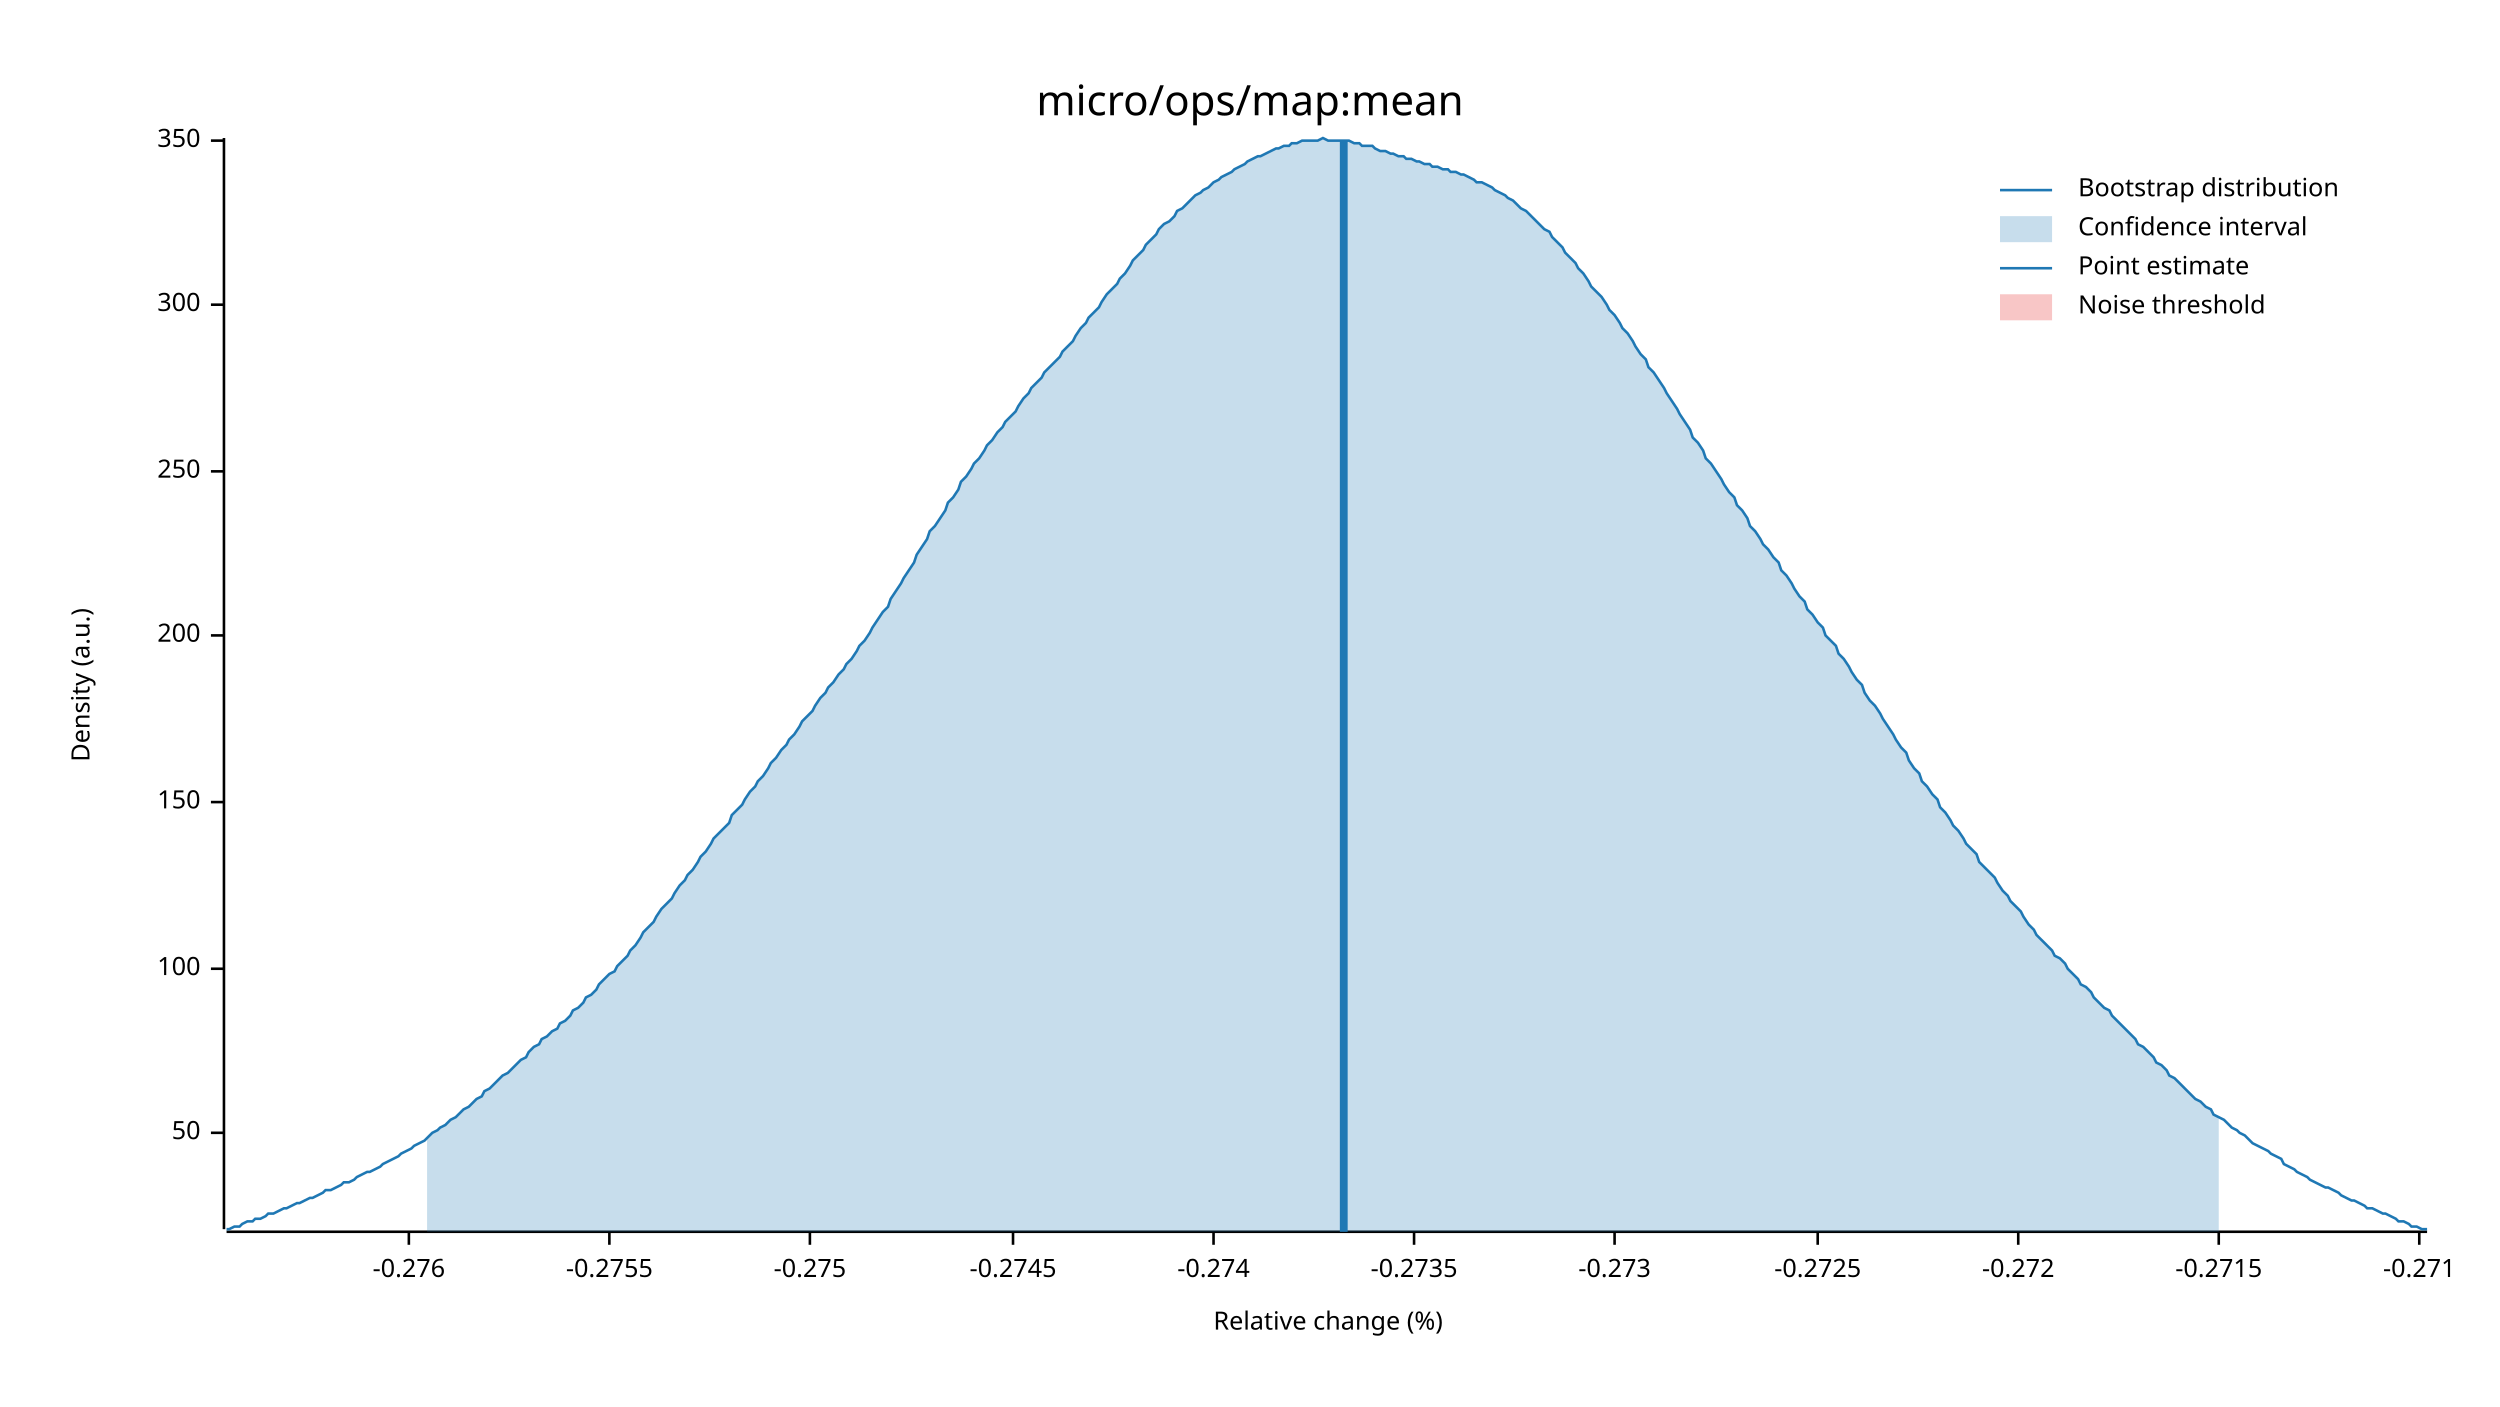
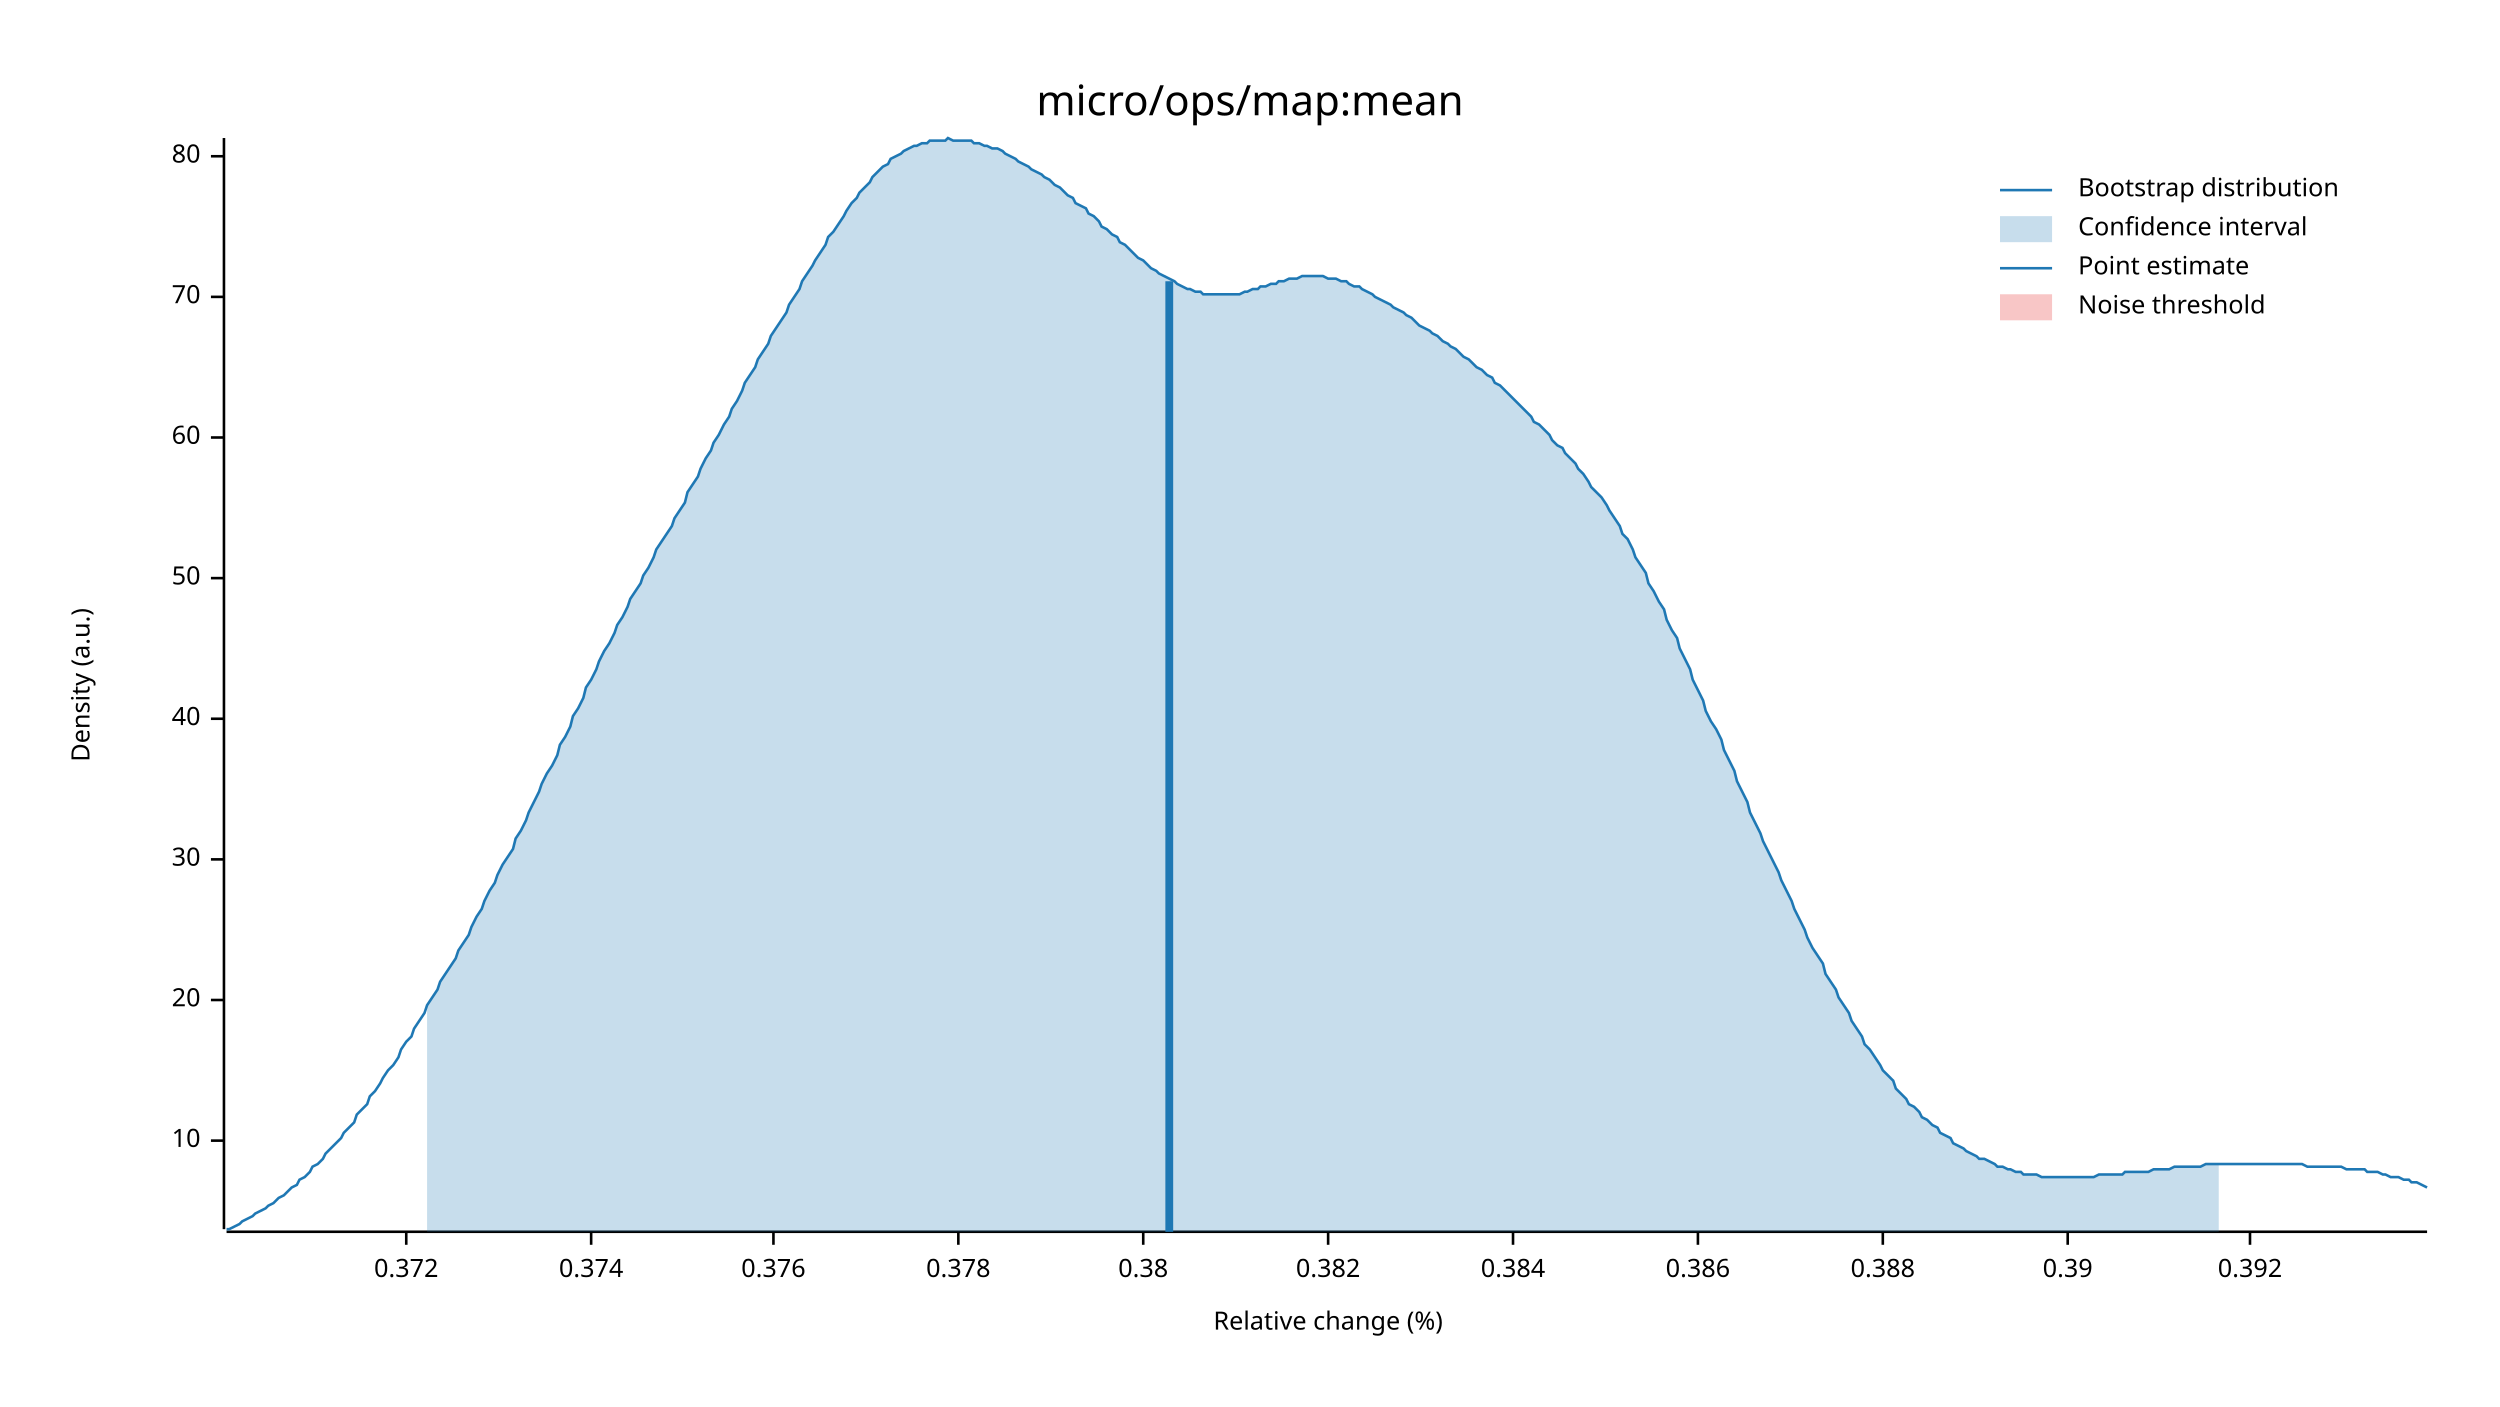
<svg xmlns="http://www.w3.org/2000/svg" width="960" height="540" viewBox="0 0 960 540">
  <text x="480" y="32" dy="0.76em" text-anchor="middle" font-family="sans-serif" font-size="16.129" opacity="1" fill="#000000">
micro/ops/map:mean
</text>
  <text x="27" y="263" dy="0.76em" text-anchor="middle" font-family="sans-serif" font-size="9.677" opacity="1" fill="#000000" transform="rotate(270, 27, 263)">
Density (a.u.)
</text>
  <text x="510" y="513" dy="-0.5ex" text-anchor="middle" font-family="sans-serif" font-size="9.677" opacity="1" fill="#000000">
Relative change (%)
</text>
  <polyline fill="none" opacity="1" stroke="#000000" stroke-width="1" points="86,53 86,472 " />
-   <text x="77" y="435" dy="0.5ex" text-anchor="end" font-family="sans-serif" font-size="9.677" opacity="1" fill="#000000">
+   <text x="77" y="438" dy="0.5ex" text-anchor="end" font-family="sans-serif" font-size="9.677" opacity="1" fill="#000000">
+ 10
+ </text>
+   <polyline fill="none" opacity="1" stroke="#000000" stroke-width="1" points="81,438 86,438 " />
+   <text x="77" y="384" dy="0.5ex" text-anchor="end" font-family="sans-serif" font-size="9.677" opacity="1" fill="#000000">
+ 20
+ </text>
+   <polyline fill="none" opacity="1" stroke="#000000" stroke-width="1" points="81,384 86,384 " />
+   <text x="77" y="330" dy="0.5ex" text-anchor="end" font-family="sans-serif" font-size="9.677" opacity="1" fill="#000000">
+ 30
+ </text>
+   <polyline fill="none" opacity="1" stroke="#000000" stroke-width="1" points="81,330 86,330 " />
+   <text x="77" y="276" dy="0.5ex" text-anchor="end" font-family="sans-serif" font-size="9.677" opacity="1" fill="#000000">
+ 40
+ </text>
+   <polyline fill="none" opacity="1" stroke="#000000" stroke-width="1" points="81,276 86,276 " />
+   <text x="77" y="222" dy="0.5ex" text-anchor="end" font-family="sans-serif" font-size="9.677" opacity="1" fill="#000000">
50
</text>
-   <polyline fill="none" opacity="1" stroke="#000000" stroke-width="1" points="81,435 86,435 " />
-   <text x="77" y="372" dy="0.5ex" text-anchor="end" font-family="sans-serif" font-size="9.677" opacity="1" fill="#000000">
- 100
+   <polyline fill="none" opacity="1" stroke="#000000" stroke-width="1" points="81,222 86,222 " />
+   <text x="77" y="168" dy="0.5ex" text-anchor="end" font-family="sans-serif" font-size="9.677" opacity="1" fill="#000000">
+ 60
</text>
-   <polyline fill="none" opacity="1" stroke="#000000" stroke-width="1" points="81,372 86,372 " />
-   <text x="77" y="308" dy="0.5ex" text-anchor="end" font-family="sans-serif" font-size="9.677" opacity="1" fill="#000000">
- 150
+   <polyline fill="none" opacity="1" stroke="#000000" stroke-width="1" points="81,168 86,168 " />
+   <text x="77" y="114" dy="0.5ex" text-anchor="end" font-family="sans-serif" font-size="9.677" opacity="1" fill="#000000">
+ 70
</text>
-   <polyline fill="none" opacity="1" stroke="#000000" stroke-width="1" points="81,308 86,308 " />
-   <text x="77" y="244" dy="0.5ex" text-anchor="end" font-family="sans-serif" font-size="9.677" opacity="1" fill="#000000">
- 200
+   <polyline fill="none" opacity="1" stroke="#000000" stroke-width="1" points="81,114 86,114 " />
+   <text x="77" y="60" dy="0.5ex" text-anchor="end" font-family="sans-serif" font-size="9.677" opacity="1" fill="#000000">
+ 80
</text>
-   <polyline fill="none" opacity="1" stroke="#000000" stroke-width="1" points="81,244 86,244 " />
-   <text x="77" y="181" dy="0.5ex" text-anchor="end" font-family="sans-serif" font-size="9.677" opacity="1" fill="#000000">
- 250
+   <polyline fill="none" opacity="1" stroke="#000000" stroke-width="1" points="81,60 86,60 " />
+   <polyline fill="none" opacity="1" stroke="#000000" stroke-width="1" points="87,473 932,473 " />
+   <text x="156" y="483" dy="0.76em" text-anchor="middle" font-family="sans-serif" font-size="9.677" opacity="1" fill="#000000">
+ 0.372
</text>
-   <polyline fill="none" opacity="1" stroke="#000000" stroke-width="1" points="81,181 86,181 " />
-   <text x="77" y="117" dy="0.5ex" text-anchor="end" font-family="sans-serif" font-size="9.677" opacity="1" fill="#000000">
- 300
+   <polyline fill="none" opacity="1" stroke="#000000" stroke-width="1" points="156,473 156,478 " />
+   <text x="227" y="483" dy="0.76em" text-anchor="middle" font-family="sans-serif" font-size="9.677" opacity="1" fill="#000000">
+ 0.374
</text>
-   <polyline fill="none" opacity="1" stroke="#000000" stroke-width="1" points="81,117 86,117 " />
-   <text x="77" y="54" dy="0.5ex" text-anchor="end" font-family="sans-serif" font-size="9.677" opacity="1" fill="#000000">
- 350
+   <polyline fill="none" opacity="1" stroke="#000000" stroke-width="1" points="227,473 227,478 " />
+   <text x="297" y="483" dy="0.76em" text-anchor="middle" font-family="sans-serif" font-size="9.677" opacity="1" fill="#000000">
+ 0.376
</text>
-   <polyline fill="none" opacity="1" stroke="#000000" stroke-width="1" points="81,54 86,54 " />
-   <polyline fill="none" opacity="1" stroke="#000000" stroke-width="1" points="87,473 932,473 " />
-   <text x="157" y="483" dy="0.76em" text-anchor="middle" font-family="sans-serif" font-size="9.677" opacity="1" fill="#000000">
- -0.276
+   <polyline fill="none" opacity="1" stroke="#000000" stroke-width="1" points="297,473 297,478 " />
+   <text x="368" y="483" dy="0.76em" text-anchor="middle" font-family="sans-serif" font-size="9.677" opacity="1" fill="#000000">
+ 0.378
</text>
-   <polyline fill="none" opacity="1" stroke="#000000" stroke-width="1" points="157,473 157,478 " />
-   <text x="234" y="483" dy="0.76em" text-anchor="middle" font-family="sans-serif" font-size="9.677" opacity="1" fill="#000000">
- -0.2755
+   <polyline fill="none" opacity="1" stroke="#000000" stroke-width="1" points="368,473 368,478 " />
+   <text x="439" y="483" dy="0.76em" text-anchor="middle" font-family="sans-serif" font-size="9.677" opacity="1" fill="#000000">
+ 0.38
</text>
-   <polyline fill="none" opacity="1" stroke="#000000" stroke-width="1" points="234,473 234,478 " />
-   <text x="311" y="483" dy="0.76em" text-anchor="middle" font-family="sans-serif" font-size="9.677" opacity="1" fill="#000000">
- -0.275
+   <polyline fill="none" opacity="1" stroke="#000000" stroke-width="1" points="439,473 439,478 " />
+   <text x="510" y="483" dy="0.76em" text-anchor="middle" font-family="sans-serif" font-size="9.677" opacity="1" fill="#000000">
+ 0.382
</text>
-   <polyline fill="none" opacity="1" stroke="#000000" stroke-width="1" points="311,473 311,478 " />
-   <text x="389" y="483" dy="0.76em" text-anchor="middle" font-family="sans-serif" font-size="9.677" opacity="1" fill="#000000">
- -0.2745
+   <polyline fill="none" opacity="1" stroke="#000000" stroke-width="1" points="510,473 510,478 " />
+   <text x="581" y="483" dy="0.76em" text-anchor="middle" font-family="sans-serif" font-size="9.677" opacity="1" fill="#000000">
+ 0.384
</text>
-   <polyline fill="none" opacity="1" stroke="#000000" stroke-width="1" points="389,473 389,478 " />
-   <text x="466" y="483" dy="0.76em" text-anchor="middle" font-family="sans-serif" font-size="9.677" opacity="1" fill="#000000">
- -0.274
+   <polyline fill="none" opacity="1" stroke="#000000" stroke-width="1" points="581,473 581,478 " />
+   <text x="652" y="483" dy="0.76em" text-anchor="middle" font-family="sans-serif" font-size="9.677" opacity="1" fill="#000000">
+ 0.386
</text>
-   <polyline fill="none" opacity="1" stroke="#000000" stroke-width="1" points="466,473 466,478 " />
-   <text x="543" y="483" dy="0.76em" text-anchor="middle" font-family="sans-serif" font-size="9.677" opacity="1" fill="#000000">
- -0.2735
+   <polyline fill="none" opacity="1" stroke="#000000" stroke-width="1" points="652,473 652,478 " />
+   <text x="723" y="483" dy="0.76em" text-anchor="middle" font-family="sans-serif" font-size="9.677" opacity="1" fill="#000000">
+ 0.388
</text>
-   <polyline fill="none" opacity="1" stroke="#000000" stroke-width="1" points="543,473 543,478 " />
-   <text x="620" y="483" dy="0.76em" text-anchor="middle" font-family="sans-serif" font-size="9.677" opacity="1" fill="#000000">
- -0.273
+   <polyline fill="none" opacity="1" stroke="#000000" stroke-width="1" points="723,473 723,478 " />
+   <text x="794" y="483" dy="0.76em" text-anchor="middle" font-family="sans-serif" font-size="9.677" opacity="1" fill="#000000">
+ 0.39
</text>
-   <polyline fill="none" opacity="1" stroke="#000000" stroke-width="1" points="620,473 620,478 " />
-   <text x="698" y="483" dy="0.76em" text-anchor="middle" font-family="sans-serif" font-size="9.677" opacity="1" fill="#000000">
- -0.2725
+   <polyline fill="none" opacity="1" stroke="#000000" stroke-width="1" points="794,473 794,478 " />
+   <text x="864" y="483" dy="0.76em" text-anchor="middle" font-family="sans-serif" font-size="9.677" opacity="1" fill="#000000">
+ 0.392
</text>
-   <polyline fill="none" opacity="1" stroke="#000000" stroke-width="1" points="698,473 698,478 " />
-   <text x="775" y="483" dy="0.76em" text-anchor="middle" font-family="sans-serif" font-size="9.677" opacity="1" fill="#000000">
- -0.272
- </text>
-   <polyline fill="none" opacity="1" stroke="#000000" stroke-width="1" points="775,473 775,478 " />
-   <text x="852" y="483" dy="0.76em" text-anchor="middle" font-family="sans-serif" font-size="9.677" opacity="1" fill="#000000">
- -0.2715
- </text>
-   <polyline fill="none" opacity="1" stroke="#000000" stroke-width="1" points="852,473 852,478 " />
-   <text x="929" y="483" dy="0.76em" text-anchor="middle" font-family="sans-serif" font-size="9.677" opacity="1" fill="#000000">
- -0.271
- </text>
-   <polyline fill="none" opacity="1" stroke="#000000" stroke-width="1" points="929,473 929,478 " />
-   <polyline fill="none" opacity="1" stroke="#1F78B4" stroke-width="1" points="87,472 88,472 90,471 92,471 93,470 95,469 97,469 98,468 100,468 102,467 103,466 105,466 107,465 109,464 110,464 112,463 114,462 115,462 117,461 119,460 120,460 122,459 124,458 125,457 127,457 129,456 131,455 132,454 134,454 136,453 137,452 139,451 141,450 142,450 144,449 146,448 147,447 149,446 151,445 153,444 154,443 156,442 158,441 159,440 161,439 163,438 164,437 166,435 168,434 169,433 171,432 173,430 175,429 176,428 178,426 180,425 181,424 183,422 185,421 186,419 188,418 190,416 191,415 193,413 195,412 197,410 198,409 200,407 202,406 203,404 205,402 207,401 208,399 210,398 212,396 214,395 215,393 217,392 219,390 220,388 222,387 224,385 225,383 227,382 229,380 230,378 232,376 234,374 236,373 237,371 239,369 241,367 242,365 244,363 246,360 247,358 249,356 251,354 252,352 254,349 256,347 258,345 259,343 261,340 263,338 264,336 266,334 268,331 269,329 271,327 273,324 274,322 276,320 278,318 280,316 281,313 283,311 285,309 286,307 288,304 290,302 291,300 293,298 295,295 296,293 298,291 300,288 302,286 303,284 305,282 307,279 308,277 310,275 312,273 313,271 315,268 317,266 318,264 320,262 322,259 324,257 325,255 327,253 329,250 330,248 332,246 334,243 335,241 337,238 339,235 341,233 342,230 344,227 346,224 347,222 349,219 351,216 352,213 354,210 356,207 357,204 359,202 361,199 363,196 364,193 366,191 368,188 369,185 371,183 373,180 374,178 376,176 378,173 379,171 381,169 383,166 385,164 386,162 388,160 390,158 391,156 393,153 395,151 396,149 398,147 400,145 401,143 403,141 405,139 407,137 408,135 410,133 412,131 413,129 415,126 417,124 418,122 420,120 422,118 423,116 425,113 427,111 429,109 430,107 432,105 434,102 435,100 437,98 439,96 440,94 442,92 444,90 445,88 447,86 449,85 451,83 452,81 454,80 456,78 457,77 459,75 461,74 462,73 464,72 466,70 468,69 469,68 471,67 473,66 474,65 476,64 478,63 479,62 481,61 483,60 484,60 486,59 488,58 490,57 491,57 493,56 495,56 496,55 498,55 500,54 501,54 503,54 505,54 506,54 508,53 510,54 512,54 513,54 515,54 517,54 518,54 520,55 522,55 523,56 525,56 527,56 528,57 530,58 532,58 534,59 535,59 537,60 539,60 540,61 542,61 544,62 545,62 547,63 549,63 550,64 552,64 554,65 556,65 557,66 559,66 561,67 562,67 564,68 566,69 567,70 569,70 571,71 573,72 574,73 576,74 578,75 579,76 581,77 583,79 584,80 586,81 588,83 589,84 591,86 593,88 595,89 596,91 598,93 600,95 601,97 603,99 605,101 606,103 608,105 610,108 611,110 613,112 615,114 617,117 618,119 620,121 622,124 623,126 625,128 627,131 628,133 630,136 632,138 633,141 635,143 637,146 639,149 640,151 642,154 644,157 645,159 647,162 649,165 650,168 652,170 654,173 655,176 657,178 659,181 661,184 662,186 664,189 666,191 667,194 669,196 671,199 672,202 674,204 676,207 677,209 679,211 681,214 683,216 684,219 686,221 688,224 689,226 691,229 693,231 694,234 696,236 698,239 700,241 701,244 703,246 705,248 706,251 708,253 710,256 711,258 713,261 715,263 716,266 718,269 720,271 722,274 723,276 725,279 727,282 728,284 730,287 732,289 733,292 735,295 737,297 738,300 740,302 742,305 744,307 745,310 747,312 749,315 750,317 752,319 754,322 755,324 757,326 759,328 760,331 762,333 764,335 766,337 767,339 769,342 771,344 772,346 774,348 776,350 777,352 779,355 781,357 782,359 784,361 786,363 788,365 789,367 791,368 793,370 794,372 796,374 798,376 799,378 801,379 803,381 804,383 806,385 808,387 810,388 811,390 813,392 815,394 816,395 818,397 820,399 821,401 823,402 825,404 827,406 828,408 830,409 832,411 833,413 835,414 837,416 838,417 840,419 842,421 843,422 845,423 847,425 849,426 850,428 852,429 854,430 855,431 857,433 859,434 860,435 862,436 864,438 865,439 867,440 869,441 871,442 872,443 874,444 876,445 877,447 879,448 881,449 882,450 884,451 886,452 887,453 889,454 891,455 893,456 894,456 896,457 898,458 899,459 901,460 903,461 904,461 906,462 908,463 909,464 911,464 913,465 915,466 916,466 918,467 920,468 921,469 923,469 925,470 926,471 928,471 930,472 932,472 " />
-   <polygon opacity="0.25" fill="#1F78B4" points="164,437 166,435 168,434 169,433 171,432 173,430 175,429 176,428 178,426 180,425 181,424 183,422 185,421 186,419 188,418 190,416 191,415 193,413 195,412 197,410 198,409 200,407 202,406 203,404 205,402 207,401 208,399 210,398 212,396 214,395 215,393 217,392 219,390 220,388 222,387 224,385 225,383 227,382 229,380 230,378 232,376 234,374 236,373 237,371 239,369 241,367 242,365 244,363 246,360 247,358 249,356 251,354 252,352 254,349 256,347 258,345 259,343 261,340 263,338 264,336 266,334 268,331 269,329 271,327 273,324 274,322 276,320 278,318 280,316 281,313 283,311 285,309 286,307 288,304 290,302 291,300 293,298 295,295 296,293 298,291 300,288 302,286 303,284 305,282 307,279 308,277 310,275 312,273 313,271 315,268 317,266 318,264 320,262 322,259 324,257 325,255 327,253 329,250 330,248 332,246 334,243 335,241 337,238 339,235 341,233 342,230 344,227 346,224 347,222 349,219 351,216 352,213 354,210 356,207 357,204 359,202 361,199 363,196 364,193 366,191 368,188 369,185 371,183 373,180 374,178 376,176 378,173 379,171 381,169 383,166 385,164 386,162 388,160 390,158 391,156 393,153 395,151 396,149 398,147 400,145 401,143 403,141 405,139 407,137 408,135 410,133 412,131 413,129 415,126 417,124 418,122 420,120 422,118 423,116 425,113 427,111 429,109 430,107 432,105 434,102 435,100 437,98 439,96 440,94 442,92 444,90 445,88 447,86 449,85 451,83 452,81 454,80 456,78 457,77 459,75 461,74 462,73 464,72 466,70 468,69 469,68 471,67 473,66 474,65 476,64 478,63 479,62 481,61 483,60 484,60 486,59 488,58 490,57 491,57 493,56 495,56 496,55 498,55 500,54 501,54 503,54 505,54 506,54 508,53 510,54 512,54 513,54 515,54 517,54 518,54 520,55 522,55 523,56 525,56 527,56 528,57 530,58 532,58 534,59 535,59 537,60 539,60 540,61 542,61 544,62 545,62 547,63 549,63 550,64 552,64 554,65 556,65 557,66 559,66 561,67 562,67 564,68 566,69 567,70 569,70 571,71 573,72 574,73 576,74 578,75 579,76 581,77 583,79 584,80 586,81 588,83 589,84 591,86 593,88 595,89 596,91 598,93 600,95 601,97 603,99 605,101 606,103 608,105 610,108 611,110 613,112 615,114 617,117 618,119 620,121 622,124 623,126 625,128 627,131 628,133 630,136 632,138 633,141 635,143 637,146 639,149 640,151 642,154 644,157 645,159 647,162 649,165 650,168 652,170 654,173 655,176 657,178 659,181 661,184 662,186 664,189 666,191 667,194 669,196 671,199 672,202 674,204 676,207 677,209 679,211 681,214 683,216 684,219 686,221 688,224 689,226 691,229 693,231 694,234 696,236 698,239 700,241 701,244 703,246 705,248 706,251 708,253 710,256 711,258 713,261 715,263 716,266 718,269 720,271 722,274 723,276 725,279 727,282 728,284 730,287 732,289 733,292 735,295 737,297 738,300 740,302 742,305 744,307 745,310 747,312 749,315 750,317 752,319 754,322 755,324 757,326 759,328 760,331 762,333 764,335 766,337 767,339 769,342 771,344 772,346 774,348 776,350 777,352 779,355 781,357 782,359 784,361 786,363 788,365 789,367 791,368 793,370 794,372 796,374 798,376 799,378 801,379 803,381 804,383 806,385 808,387 810,388 811,390 813,392 815,394 816,395 818,397 820,399 821,401 823,402 825,404 827,406 828,408 830,409 832,411 833,413 835,414 837,416 838,417 840,419 842,421 843,422 845,423 847,425 849,426 850,428 852,429 852,473 164,473 " />
-   <polyline fill="none" opacity="1" stroke="#1F78B4" stroke-width="3" points="516,473 516,54 " />
+   <polyline fill="none" opacity="1" stroke="#000000" stroke-width="1" points="864,473 864,478 " />
+   <polyline fill="none" opacity="1" stroke="#1F78B4" stroke-width="1" points="87,472 88,472 90,471 92,470 93,469 95,468 97,467 98,466 100,465 102,464 103,463 105,462 107,460 109,459 110,458 112,456 114,455 115,453 117,452 119,450 120,448 122,447 124,445 125,443 127,441 129,439 131,437 132,435 134,433 136,431 137,428 139,426 141,424 142,421 144,419 146,416 147,414 149,411 151,409 153,406 154,403 156,400 158,398 159,395 161,392 163,389 164,386 166,383 168,380 169,377 171,374 173,371 175,368 176,365 178,362 180,359 181,356 183,352 185,349 186,346 188,342 190,339 191,336 193,332 195,329 197,326 198,322 200,319 202,315 203,312 205,308 207,304 208,301 210,297 212,294 214,290 215,286 217,283 219,279 220,275 222,272 224,268 225,264 227,261 229,257 230,254 232,250 234,247 236,243 237,240 239,237 241,233 242,230 244,227 246,224 247,221 249,218 251,214 252,211 254,208 256,205 258,202 259,199 261,196 263,193 264,189 266,186 268,183 269,180 271,176 273,173 274,170 276,167 278,163 280,160 281,157 283,154 285,150 286,147 288,144 290,141 291,138 293,135 295,132 296,129 298,126 300,123 302,120 303,117 305,114 307,111 308,108 310,105 312,102 313,100 315,97 317,94 318,91 320,89 322,86 324,83 325,81 327,78 329,76 330,74 332,72 334,70 335,68 337,66 339,64 341,63 342,61 344,60 346,59 347,58 349,57 351,56 352,56 354,55 356,55 357,54 359,54 361,54 363,54 364,53 366,54 368,54 369,54 371,54 373,54 374,55 376,55 378,56 379,56 381,57 383,57 385,58 386,59 388,60 390,61 391,62 393,63 395,64 396,65 398,66 400,67 401,68 403,69 405,71 407,72 408,73 410,75 412,76 413,78 415,79 417,80 418,82 420,83 422,85 423,87 425,88 427,90 429,91 430,93 432,94 434,96 435,97 437,99 439,100 440,101 442,103 444,104 445,105 447,106 449,107 451,108 452,109 454,110 456,111 457,111 459,112 461,112 462,113 464,113 466,113 468,113 469,113 471,113 473,113 474,113 476,113 478,112 479,112 481,111 483,111 484,110 486,110 488,109 490,109 491,108 493,108 495,107 496,107 498,107 500,106 501,106 503,106 505,106 506,106 508,106 510,107 512,107 513,107 515,108 517,108 518,109 520,110 522,110 523,111 525,112 527,113 528,114 530,115 532,116 534,117 535,118 537,119 539,120 540,121 542,122 544,124 545,125 547,126 549,127 550,128 552,129 554,131 556,132 557,133 559,134 561,136 562,137 564,138 566,140 567,141 569,142 571,144 573,145 574,147 576,148 578,150 579,151 581,153 583,155 584,156 586,158 588,160 589,162 591,163 593,165 595,167 596,169 598,171 600,172 601,174 603,176 605,178 606,180 608,182 610,185 611,187 613,189 615,191 617,194 618,196 620,199 622,202 623,205 625,207 627,211 628,214 630,217 632,220 633,224 635,227 637,231 639,234 640,238 642,242 644,245 645,249 647,253 649,257 650,261 652,265 654,269 655,273 657,277 659,280 661,284 662,288 664,292 666,296 667,300 669,304 671,308 672,312 674,316 676,320 677,323 679,327 681,331 683,335 684,338 686,342 688,346 689,349 691,353 693,357 694,360 696,364 698,367 700,370 701,374 703,377 705,380 706,383 708,386 710,389 711,392 713,395 715,398 716,401 718,403 720,406 722,409 723,411 725,413 727,415 728,418 730,420 732,422 733,424 735,425 737,427 738,429 740,430 742,432 744,433 745,435 747,436 749,437 750,439 752,440 754,441 755,442 757,443 759,444 760,445 762,445 764,446 766,447 767,448 769,448 771,449 772,449 774,450 776,450 777,451 779,451 781,451 782,451 784,452 786,452 788,452 789,452 791,452 793,452 794,452 796,452 798,452 799,452 801,452 803,452 804,452 806,451 808,451 810,451 811,451 813,451 815,451 816,450 818,450 820,450 821,450 823,450 825,450 827,449 828,449 830,449 832,449 833,449 835,448 837,448 838,448 840,448 842,448 843,448 845,448 847,447 849,447 850,447 852,447 854,447 855,447 857,447 859,447 860,447 862,447 864,447 865,447 867,447 869,447 871,447 872,447 874,447 876,447 877,447 879,447 881,447 882,447 884,447 886,448 887,448 889,448 891,448 893,448 894,448 896,448 898,448 899,448 901,449 903,449 904,449 906,449 908,449 909,450 911,450 913,450 915,451 916,451 918,452 920,452 921,452 923,453 925,453 926,454 928,454 930,455 932,456 " />
+   <polygon opacity="0.25" fill="#1F78B4" points="164,386 166,383 168,380 169,377 171,374 173,371 175,368 176,365 178,362 180,359 181,356 183,352 185,349 186,346 188,342 190,339 191,336 193,332 195,329 197,326 198,322 200,319 202,315 203,312 205,308 207,304 208,301 210,297 212,294 214,290 215,286 217,283 219,279 220,275 222,272 224,268 225,264 227,261 229,257 230,254 232,250 234,247 236,243 237,240 239,237 241,233 242,230 244,227 246,224 247,221 249,218 251,214 252,211 254,208 256,205 258,202 259,199 261,196 263,193 264,189 266,186 268,183 269,180 271,176 273,173 274,170 276,167 278,163 280,160 281,157 283,154 285,150 286,147 288,144 290,141 291,138 293,135 295,132 296,129 298,126 300,123 302,120 303,117 305,114 307,111 308,108 310,105 312,102 313,100 315,97 317,94 318,91 320,89 322,86 324,83 325,81 327,78 329,76 330,74 332,72 334,70 335,68 337,66 339,64 341,63 342,61 344,60 346,59 347,58 349,57 351,56 352,56 354,55 356,55 357,54 359,54 361,54 363,54 364,53 366,54 368,54 369,54 371,54 373,54 374,55 376,55 378,56 379,56 381,57 383,57 385,58 386,59 388,60 390,61 391,62 393,63 395,64 396,65 398,66 400,67 401,68 403,69 405,71 407,72 408,73 410,75 412,76 413,78 415,79 417,80 418,82 420,83 422,85 423,87 425,88 427,90 429,91 430,93 432,94 434,96 435,97 437,99 439,100 440,101 442,103 444,104 445,105 447,106 449,107 451,108 452,109 454,110 456,111 457,111 459,112 461,112 462,113 464,113 466,113 468,113 469,113 471,113 473,113 474,113 476,113 478,112 479,112 481,111 483,111 484,110 486,110 488,109 490,109 491,108 493,108 495,107 496,107 498,107 500,106 501,106 503,106 505,106 506,106 508,106 510,107 512,107 513,107 515,108 517,108 518,109 520,110 522,110 523,111 525,112 527,113 528,114 530,115 532,116 534,117 535,118 537,119 539,120 540,121 542,122 544,124 545,125 547,126 549,127 550,128 552,129 554,131 556,132 557,133 559,134 561,136 562,137 564,138 566,140 567,141 569,142 571,144 573,145 574,147 576,148 578,150 579,151 581,153 583,155 584,156 586,158 588,160 589,162 591,163 593,165 595,167 596,169 598,171 600,172 601,174 603,176 605,178 606,180 608,182 610,185 611,187 613,189 615,191 617,194 618,196 620,199 622,202 623,205 625,207 627,211 628,214 630,217 632,220 633,224 635,227 637,231 639,234 640,238 642,242 644,245 645,249 647,253 649,257 650,261 652,265 654,269 655,273 657,277 659,280 661,284 662,288 664,292 666,296 667,300 669,304 671,308 672,312 674,316 676,320 677,323 679,327 681,331 683,335 684,338 686,342 688,346 689,349 691,353 693,357 694,360 696,364 698,367 700,370 701,374 703,377 705,380 706,383 708,386 710,389 711,392 713,395 715,398 716,401 718,403 720,406 722,409 723,411 725,413 727,415 728,418 730,420 732,422 733,424 735,425 737,427 738,429 740,430 742,432 744,433 745,435 747,436 749,437 750,439 752,440 754,441 755,442 757,443 759,444 760,445 762,445 764,446 766,447 767,448 769,448 771,449 772,449 774,450 776,450 777,451 779,451 781,451 782,451 784,452 786,452 788,452 789,452 791,452 793,452 794,452 796,452 798,452 799,452 801,452 803,452 804,452 806,451 808,451 810,451 811,451 813,451 815,451 816,450 818,450 820,450 821,450 823,450 825,450 827,449 828,449 830,449 832,449 833,449 835,448 837,448 838,448 840,448 842,448 843,448 845,448 847,447 849,447 850,447 852,447 852,473 164,473 " />
+   <polyline fill="none" opacity="1" stroke="#1F78B4" stroke-width="3" points="449,473 449,108 " />
  <rect x="509" y="53" width="0" height="419" opacity="0.1" fill="#E31A1C" stroke="none" />
  <text x="798" y="68" dy="0.76em" text-anchor="start" font-family="sans-serif" font-size="9.677" opacity="1" fill="#000000">
Bootstrap distribution
</text>
  <text x="798" y="83" dy="0.76em" text-anchor="start" font-family="sans-serif" font-size="9.677" opacity="1" fill="#000000">
Confidence interval
</text>
  <text x="798" y="98" dy="0.76em" text-anchor="start" font-family="sans-serif" font-size="9.677" opacity="1" fill="#000000">
Point estimate
</text>
  <text x="798" y="113" dy="0.76em" text-anchor="start" font-family="sans-serif" font-size="9.677" opacity="1" fill="#000000">
Noise threshold
</text>
  <polyline fill="none" opacity="1" stroke="#1F78B4" stroke-width="1" points="768,73 788,73 " />
  <rect x="768" y="83" width="20" height="10" opacity="0.25" fill="#1F78B4" stroke="none" />
  <polyline fill="none" opacity="1" stroke="#1F78B4" stroke-width="1" points="768,103 788,103 " />
  <rect x="768" y="113" width="20" height="10" opacity="0.25" fill="#E31A1C" stroke="none" />
</svg>
